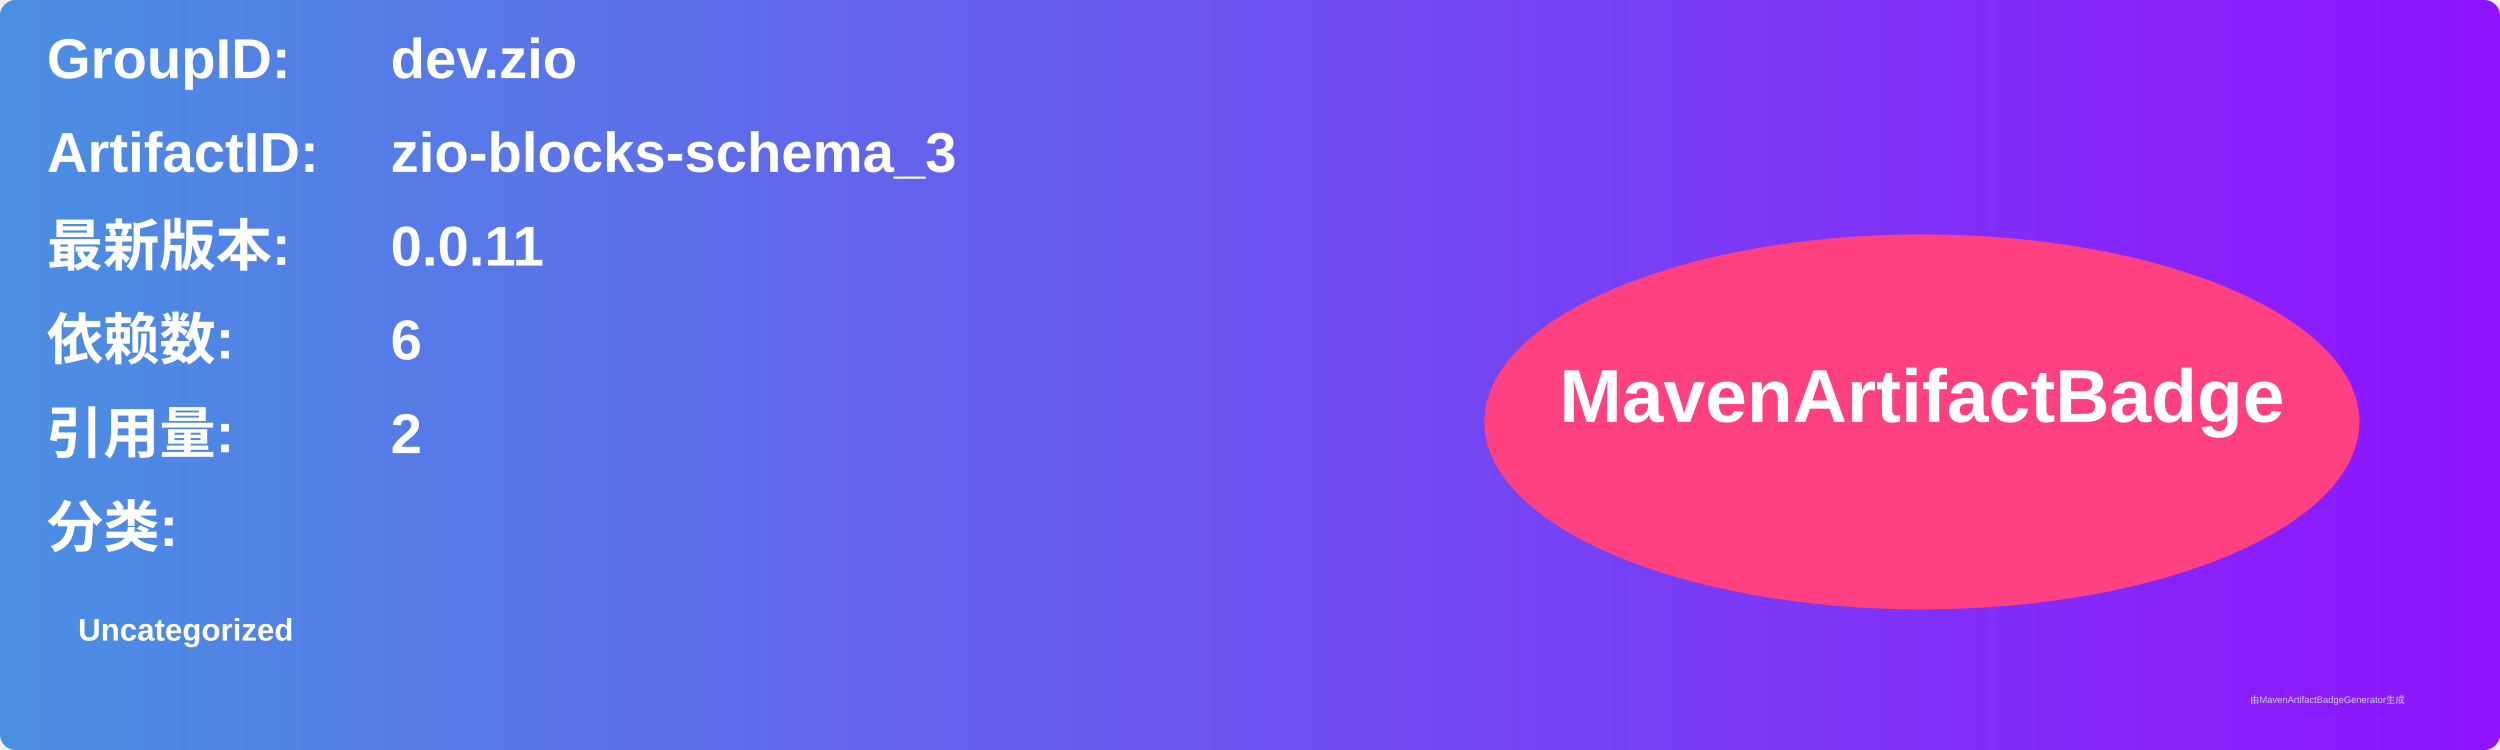
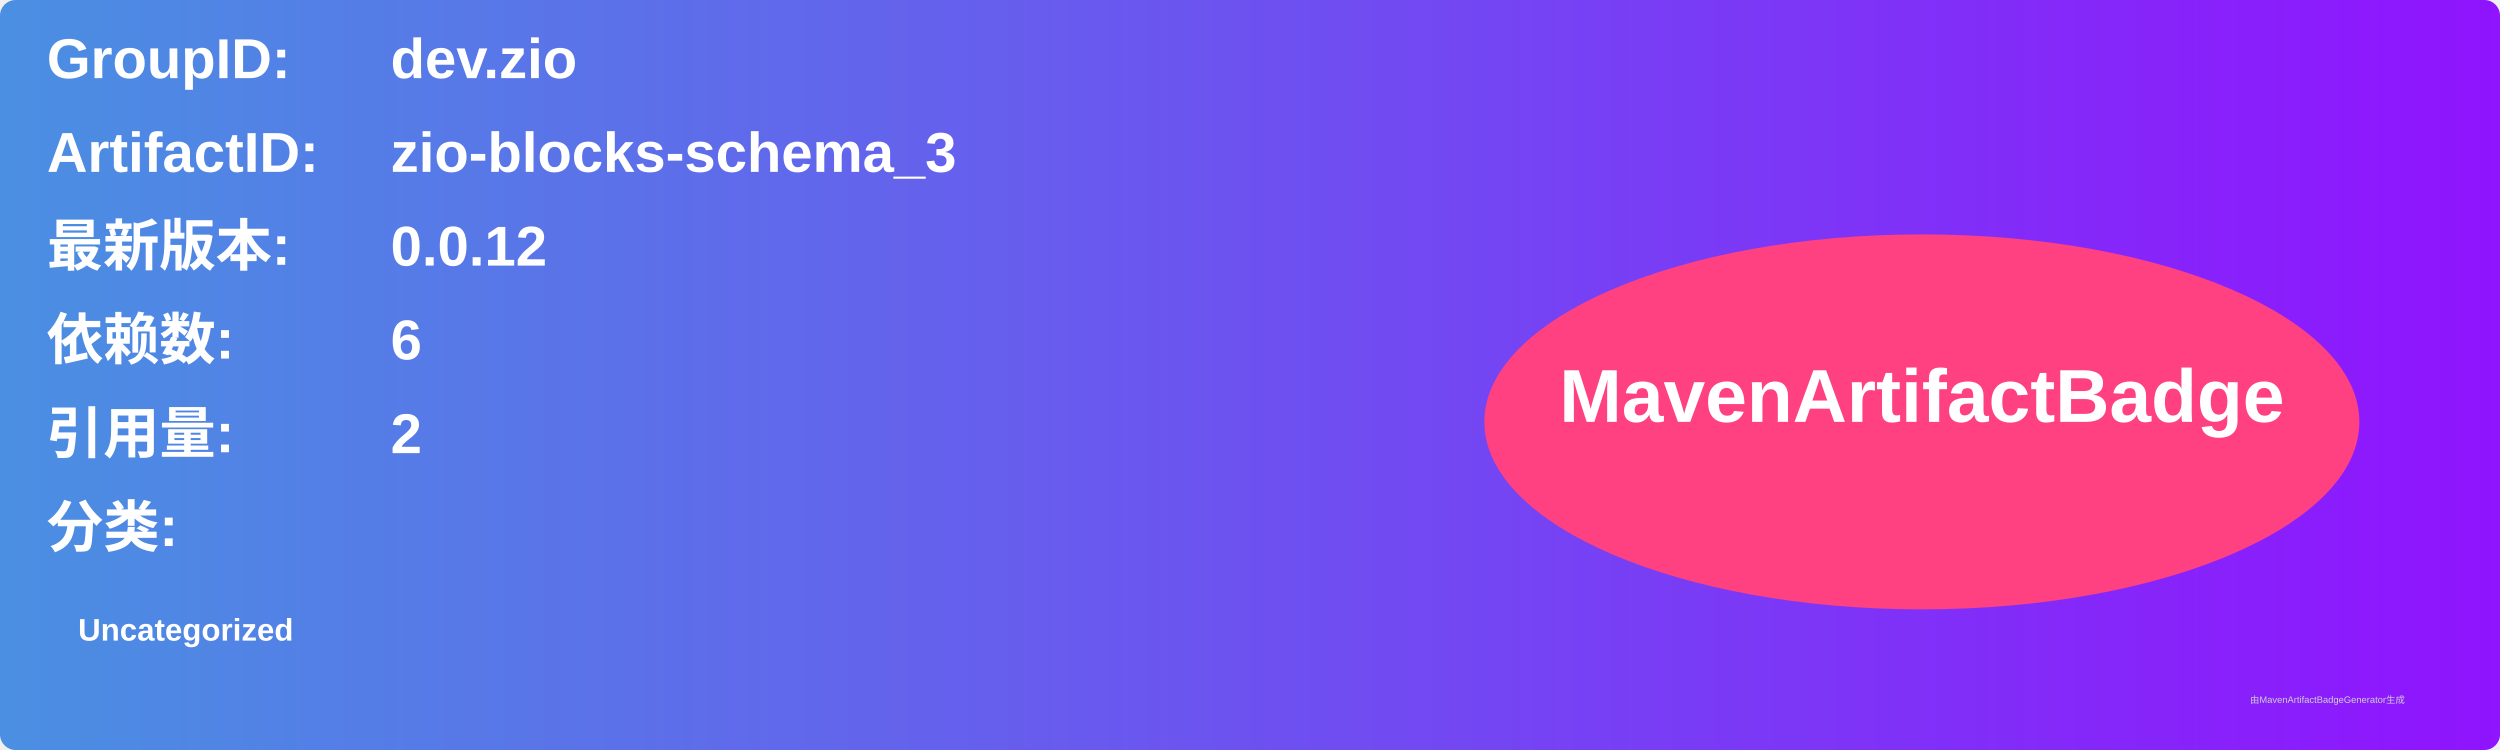
<svg xmlns="http://www.w3.org/2000/svg" width="800" height="240" viewBox="0 0 800 240">
  <linearGradient id="grad" x1="0%" y1="0%" x2="100%" y2="0%">
    <stop offset="0%" stop-color="#4a90e2" />
    <stop offset="100%" stop-color="#9013fe" />
  </linearGradient>
  <rect width="100%" height="100%" rx="5" ry="5" fill="url(#grad)" />
  <g transform="translate(15, 15)">
    <text x="0" y="10" font-family="Arial" font-size="18" fill="white" font-weight="bold" width="260">GroupID:</text>
    <text x="110" y="10" font-family="Arial" font-size="18" fill="white" font-weight="bold" width="460">dev.zio</text>
    <text x="0" y="40" font-family="Arial" font-size="18" fill="white" font-weight="bold" width="260">ArtifactID:</text>
    <text x="110" y="40" font-family="Arial" font-size="18" fill="white" font-weight="bold" width="460">zio-blocks-schema_3</text>
    <text x="0" y="70" font-family="Arial" font-size="18" fill="white" font-weight="bold">最新版本:</text>
    <text x="110" y="70" font-family="Arial" font-size="18" fill="white" font-weight="bold">
-       <tspan font-weight="bold">0.0.11</tspan>
+       <tspan font-weight="bold">0.0.12</tspan>
    </text>
    <text x="0" y="100" font-family="Arial" font-size="18" fill="white" font-weight="bold">依赖数: </text>
    <text x="110" y="100" font-family="Arial" font-size="18" fill="white">
      <tspan font-weight="bold">6</tspan>
    </text>
    <text x="0" y="130" font-family="Arial" font-size="18" fill="white" font-weight="bold">引用量: </text>
    <text x="110" y="130" font-family="Arial" font-size="18" fill="white">
      <tspan font-weight="bold">2</tspan>
    </text>
    <text x="0" y="160" font-family="Arial" font-size="18" fill="white" font-weight="bold">分类:</text>
    <text x="10" y="190" font-family="Arial" font-size="10" fill="white">
      <tspan font-weight="bold">Uncategorized</tspan>
    </text>
    <ellipse cx="600" cy="120" rx="140" ry="60" fill="#ff4081" />
    <text x="600" y="120" text-anchor="middle" font-family="Arial" font-size="24" fill="white" font-weight="bold">MavenArtifactBadge</text>
  </g>
  <text x="720" y="225" font-family="Arial" font-size="3" fill="#d0d0d0">由MavenArtifactBadgeGenerator生成</text>
</svg>
